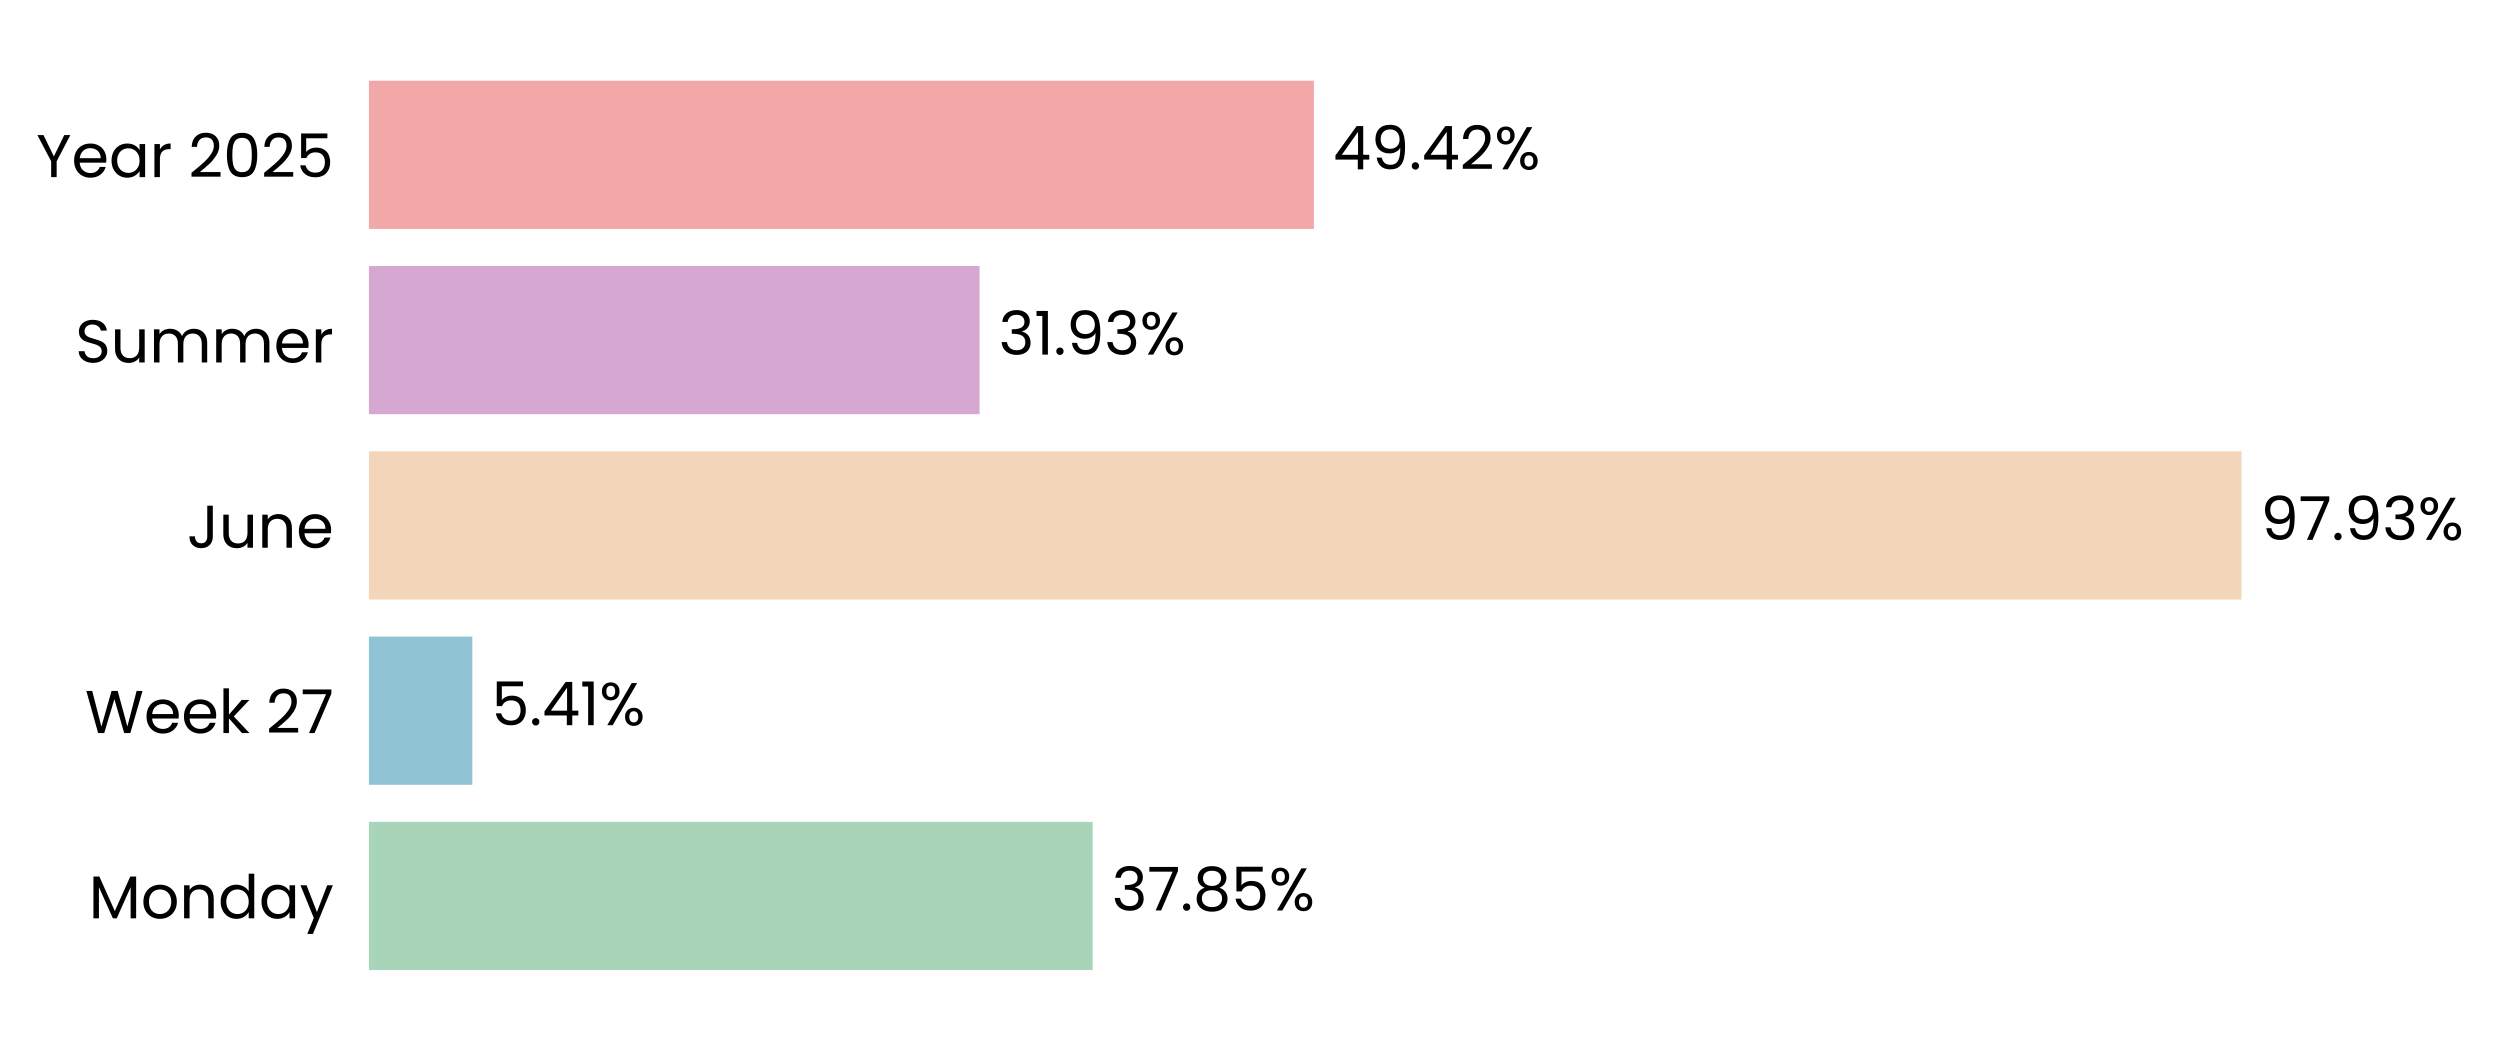
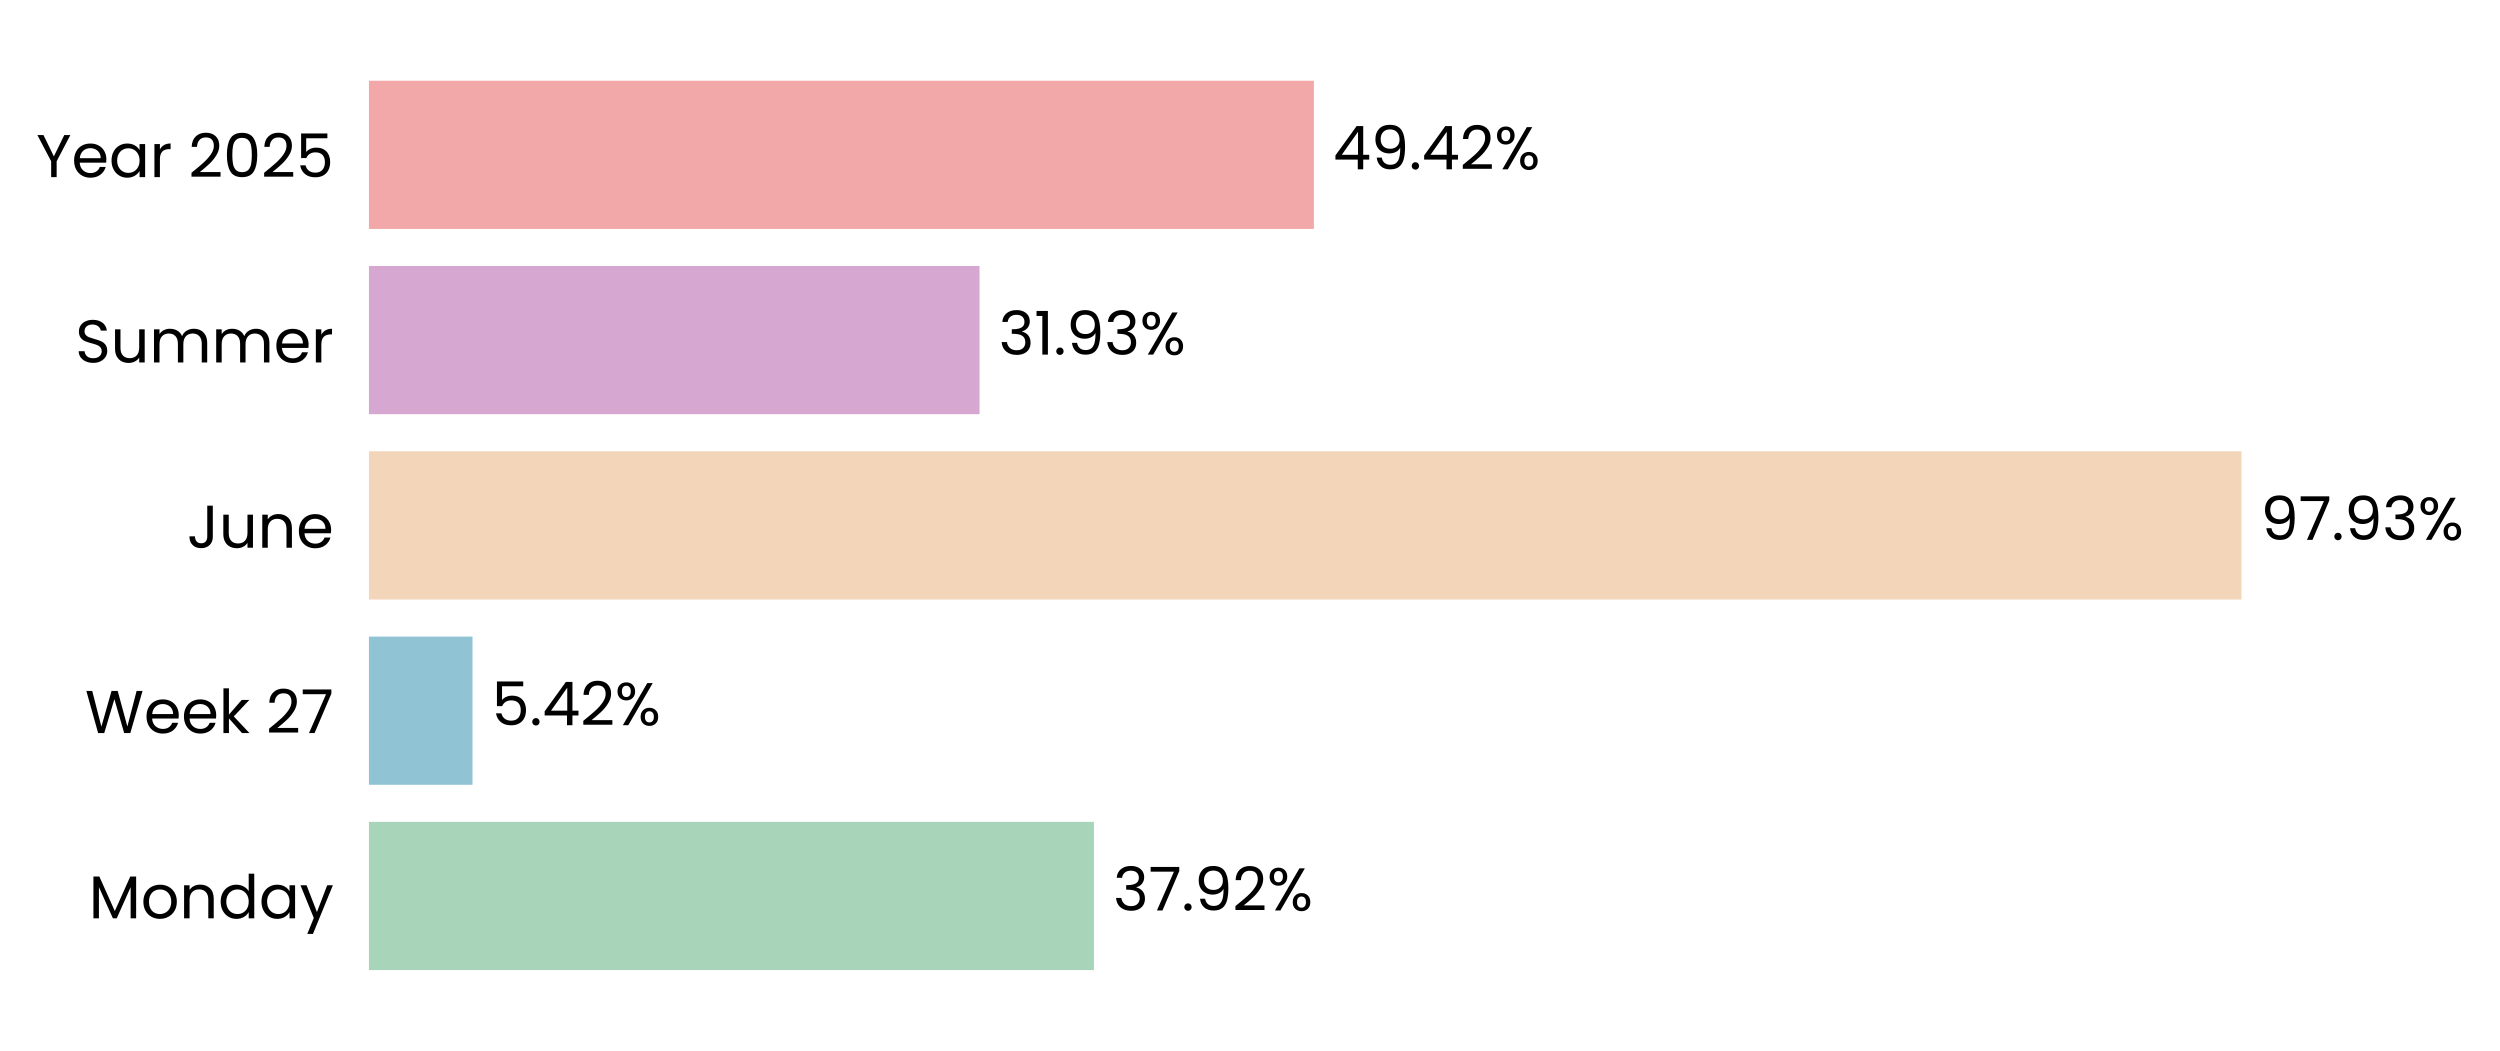
<svg xmlns="http://www.w3.org/2000/svg" xmlns:xlink="http://www.w3.org/1999/xlink" width="496.764pt" height="208.8pt" viewBox="0 0 496.764 208.8" version="1.1">
  <defs>
    <style type="text/css">*{stroke-linejoin: round; stroke-linecap: butt}</style>
  </defs>
  <g id="figure_1">
    <g id="patch_1">
      <path d="M 0 208.8  L 496.764 208.8  L 496.764 0  L 0 0  L 0 208.8  z " style="fill: none" />
    </g>
    <g id="axes_1">
      <g id="patch_2">
-         <path d="M 73.311 201.6  L 453.268 201.6  L 453.268 7.2  L 73.311 7.2  L 73.311 201.6  z " style="fill: none" />
+         <path d="M 73.311 201.6  L 453.259 201.6  L 453.259 7.2  L 73.311 7.2  L 73.311 201.6  z " style="fill: none" />
      </g>
      <g id="patch_3">
-         <path d="M 73.311 192.764  L 217.114 192.764  L 217.114 163.309  L 73.311 163.309  z " clip-path="url(#p76ba4a8147)" style="fill: #a8d5ba" />
+         <path d="M 73.311 192.764  L 217.375 192.764  L 217.375 163.309  L 73.311 163.309  z " clip-path="url(#pc0f36be734)" style="fill: #a8d5ba" />
      </g>
      <g id="patch_4">
-         <path d="M 73.311 155.945  L 93.855 155.945  L 93.855 126.491  L 73.311 126.491  z " clip-path="url(#p76ba4a8147)" style="fill: #90c3d4" />
+         <path d="M 73.311 155.945  L 93.892 155.945  L 93.892 126.491  L 73.311 126.491  z " clip-path="url(#pc0f36be734)" style="fill: #90c3d4" />
      </g>
      <g id="patch_5">
-         <path d="M 73.311 119.127  L 445.396 119.127  L 445.396 89.673  L 73.311 89.673  z " clip-path="url(#p76ba4a8147)" style="fill: #f3d6ba" />
+         <path d="M 73.311 119.127  L 445.396 119.127  L 445.396 89.673  L 73.311 89.673  z " clip-path="url(#pc0f36be734)" style="fill: #f3d6ba" />
      </g>
      <g id="patch_6">
-         <path d="M 73.311 82.309  L 194.643 82.309  L 194.643 52.855  L 73.311 52.855  z " clip-path="url(#p76ba4a8147)" style="fill: #d6a8d1" />
+         <path d="M 73.311 82.309  L 194.643 82.309  L 194.643 52.855  L 73.311 52.855  z " clip-path="url(#pc0f36be734)" style="fill: #d6a8d1" />
      </g>
      <g id="patch_7">
-         <path d="M 73.311 45.491  L 261.081 45.491  L 261.081 16.036  L 73.311 16.036  z " clip-path="url(#p76ba4a8147)" style="fill: #f2a8a8" />
+         <path d="M 73.311 45.491  L 261.077 45.491  L 261.077 16.036  L 73.311 16.036  z " clip-path="url(#pc0f36be734)" style="fill: #f2a8a8" />
      </g>
      <g id="matplotlib.axis_1">
        <g id="ytick_1">
          <g id="text_1">
            <g transform="translate(17.64187 182.4764) scale(0.12 -0.12)">
              <defs>
                <path id="Poppins-Regular-4d" d="M 5018 4429  L 5018 0  L 4435 0  L 4435 3302  L 2963 0  L 2554 0  L 1075 3309  L 1075 0  L 493 0  L 493 4429  L 1120 4429  L 2758 768  L 4397 4429  L 5018 4429  z " transform="scale(0.015625)" />
                <path id="Poppins-Regular-6f" d="M 2022 -58  Q 1530 -58 1130 166  Q 730 390 502 803  Q 275 1216 275 1760  Q 275 2298 508 2710  Q 742 3123 1145 3344  Q 1549 3565 2048 3565  Q 2547 3565 2950 3344  Q 3354 3123 3587 2713  Q 3821 2304 3821 1760  Q 3821 1216 3581 803  Q 3341 390 2931 166  Q 2522 -58 2022 -58  z M 2022 454  Q 2336 454 2611 601  Q 2886 749 3056 1043  Q 3226 1338 3226 1760  Q 3226 2182 3059 2476  Q 2893 2771 2624 2915  Q 2355 3059 2042 3059  Q 1722 3059 1456 2915  Q 1190 2771 1030 2476  Q 870 2182 870 1760  Q 870 1331 1027 1036  Q 1184 742 1446 598  Q 1709 454 2022 454  z " transform="scale(0.015625)" />
                <path id="Poppins-Regular-6e" d="M 2202 3571  Q 2842 3571 3238 3184  Q 3635 2797 3635 2067  L 3635 0  L 3059 0  L 3059 1984  Q 3059 2509 2796 2787  Q 2534 3066 2080 3066  Q 1619 3066 1347 2778  Q 1075 2490 1075 1939  L 1075 0  L 493 0  L 493 3507  L 1075 3507  L 1075 3008  Q 1248 3277 1545 3424  Q 1843 3571 2202 3571  z " transform="scale(0.015625)" />
                <path id="Poppins-Regular-64" d="M 275 1766  Q 275 2304 492 2710  Q 710 3117 1091 3341  Q 1472 3565 1946 3565  Q 2355 3565 2707 3376  Q 3059 3187 3245 2880  L 3245 4736  L 3834 4736  L 3834 0  L 3245 0  L 3245 659  Q 3072 346 2733 144  Q 2394 -58 1939 -58  Q 1472 -58 1091 172  Q 710 403 492 819  Q 275 1235 275 1766  z M 3245 1760  Q 3245 2157 3085 2451  Q 2925 2746 2653 2902  Q 2381 3059 2054 3059  Q 1728 3059 1459 2905  Q 1190 2752 1030 2457  Q 870 2163 870 1766  Q 870 1363 1030 1065  Q 1190 768 1459 611  Q 1728 454 2054 454  Q 2381 454 2653 611  Q 2925 768 3085 1065  Q 3245 1363 3245 1760  z " transform="scale(0.015625)" />
                <path id="Poppins-Regular-61" d="M 275 1766  Q 275 2304 492 2710  Q 710 3117 1091 3341  Q 1472 3565 1939 3565  Q 2400 3565 2739 3366  Q 3078 3168 3245 2867  L 3245 3507  L 3834 3507  L 3834 0  L 3245 0  L 3245 653  Q 3072 346 2729 144  Q 2387 -58 1933 -58  Q 1466 -58 1088 172  Q 710 403 492 819  Q 275 1235 275 1766  z M 3245 1760  Q 3245 2157 3085 2451  Q 2925 2746 2653 2902  Q 2381 3059 2054 3059  Q 1728 3059 1459 2905  Q 1190 2752 1030 2457  Q 870 2163 870 1766  Q 870 1363 1030 1065  Q 1190 768 1459 611  Q 1728 454 2054 454  Q 2381 454 2653 611  Q 2925 768 3085 1065  Q 3245 1363 3245 1760  z " transform="scale(0.015625)" />
                <path id="Poppins-Regular-79" d="M 3514 3507  L 1402 -1651  L 800 -1651  L 1491 38  L 77 3507  L 723 3507  L 1824 666  L 2912 3507  L 3514 3507  z " transform="scale(0.015625)" />
              </defs>
              <use xlink:href="#Poppins-Regular-4d" />
              <use xlink:href="#Poppins-Regular-6f" transform="translate(86.09999 0)" />
              <use xlink:href="#Poppins-Regular-6e" transform="translate(150.1 0)" />
              <use xlink:href="#Poppins-Regular-64" transform="translate(214.1 0)" />
              <use xlink:href="#Poppins-Regular-61" transform="translate(281.7 0)" />
              <use xlink:href="#Poppins-Regular-79" transform="translate(349.2999 0)" />
            </g>
          </g>
        </g>
        <g id="ytick_2">
          <g id="text_2">
            <g transform="translate(16.88437 145.6582) scale(0.12 -0.12)">
              <defs>
                <path id="Poppins-Regular-57" d="M 6099 4461  L 4806 0  L 4154 0  L 3117 3590  L 2042 0  L 1395 -6  L 147 4461  L 768 4461  L 1741 678  L 2816 4461  L 3469 4461  L 4493 691  L 5472 4461  L 6099 4461  z " transform="scale(0.015625)" />
                <path id="Poppins-Regular-65" d="M 3693 1888  Q 3693 1722 3674 1536  L 870 1536  Q 902 1018 1225 726  Q 1549 435 2010 435  Q 2387 435 2640 611  Q 2893 787 2995 1082  L 3622 1082  Q 3482 576 3059 259  Q 2637 -58 2010 -58  Q 1510 -58 1116 166  Q 723 390 499 803  Q 275 1216 275 1760  Q 275 2304 492 2713  Q 710 3123 1104 3344  Q 1498 3565 2010 3565  Q 2509 3565 2893 3347  Q 3277 3130 3485 2749  Q 3693 2368 3693 1888  z M 3091 2010  Q 3091 2342 2944 2582  Q 2797 2822 2544 2947  Q 2291 3072 1984 3072  Q 1542 3072 1232 2790  Q 922 2509 877 2010  L 3091 2010  z " transform="scale(0.015625)" />
                <path id="Poppins-Regular-6b" d="M 2451 0  L 1075 1549  L 1075 0  L 493 0  L 493 4736  L 1075 4736  L 1075 1952  L 2426 3507  L 3238 3507  L 1587 1760  L 3245 0  L 2451 0  z " transform="scale(0.015625)" />
                <path id="Poppins-Regular-20" transform="scale(0.015625)" />
                <path id="Poppins-Regular-32" d="M 326 467  Q 1139 1120 1600 1539  Q 2061 1958 2377 2416  Q 2694 2874 2694 3315  Q 2694 3731 2492 3971  Q 2291 4211 1843 4211  Q 1408 4211 1168 3939  Q 928 3667 909 3213  L 346 3213  Q 371 3930 780 4320  Q 1190 4710 1837 4710  Q 2496 4710 2883 4345  Q 3270 3981 3270 3341  Q 3270 2810 2953 2307  Q 2637 1805 2233 1424  Q 1830 1043 1203 538  L 3405 538  L 3405 51  L 326 51  L 326 467  z " transform="scale(0.015625)" />
                <path id="Poppins-Regular-37" d="M 3245 4173  L 1466 0  L 877 0  L 2682 4115  L 211 4115  L 211 4614  L 3245 4614  L 3245 4173  z " transform="scale(0.015625)" />
              </defs>
              <use xlink:href="#Poppins-Regular-57" />
              <use xlink:href="#Poppins-Regular-65" transform="translate(97.59999 0)" />
              <use xlink:href="#Poppins-Regular-65" transform="translate(159.6 0)" />
              <use xlink:href="#Poppins-Regular-6b" transform="translate(221.6 0)" />
              <use xlink:href="#Poppins-Regular-20" transform="translate(273.0999 0)" />
              <use xlink:href="#Poppins-Regular-32" transform="translate(299.7999 0)" />
              <use xlink:href="#Poppins-Regular-37" transform="translate(357.2999 0)" />
            </g>
          </g>
        </g>
        <g id="ytick_3">
          <g id="text_3">
            <g transform="translate(37.15125 108.84) scale(0.12 -0.12)">
              <defs>
                <path id="Poppins-Regular-4a" d="M 2739 4461  L 2739 1165  Q 2739 614 2400 284  Q 2061 -45 1504 -45  Q 941 -45 601 291  Q 262 627 262 1210  L 845 1210  Q 851 883 1014 678  Q 1178 474 1504 474  Q 1830 474 1990 669  Q 2150 864 2150 1165  L 2150 4461  L 2739 4461  z " transform="scale(0.015625)" />
                <path id="Poppins-Regular-75" d="M 3603 3507  L 3603 0  L 3021 0  L 3021 518  Q 2854 250 2556 99  Q 2259 -51 1901 -51  Q 1491 -51 1164 118  Q 838 288 649 627  Q 461 966 461 1453  L 461 3507  L 1037 3507  L 1037 1530  Q 1037 1011 1299 732  Q 1562 454 2016 454  Q 2483 454 2752 742  Q 3021 1030 3021 1581  L 3021 3507  L 3603 3507  z " transform="scale(0.015625)" />
              </defs>
              <use xlink:href="#Poppins-Regular-4a" />
              <use xlink:href="#Poppins-Regular-75" transform="translate(52.99999 0)" />
              <use xlink:href="#Poppins-Regular-6e" transform="translate(117 0)" />
              <use xlink:href="#Poppins-Regular-65" transform="translate(181 0)" />
            </g>
          </g>
        </g>
        <g id="ytick_4">
          <g id="text_4">
            <g transform="translate(14.95125 72.02182) scale(0.12 -0.12)">
              <defs>
                <path id="Poppins-Regular-53" d="M 1907 -45  Q 1466 -45 1117 112  Q 768 269 569 547  Q 371 826 365 1190  L 986 1190  Q 1018 877 1245 662  Q 1472 448 1907 448  Q 2323 448 2563 656  Q 2803 864 2803 1190  Q 2803 1446 2662 1606  Q 2522 1766 2310 1849  Q 2099 1933 1741 2029  Q 1299 2144 1033 2259  Q 768 2374 579 2620  Q 390 2867 390 3283  Q 390 3648 576 3929  Q 762 4211 1098 4364  Q 1434 4518 1869 4518  Q 2496 4518 2896 4204  Q 3296 3891 3347 3373  L 2707 3373  Q 2675 3629 2438 3824  Q 2202 4019 1811 4019  Q 1446 4019 1216 3830  Q 986 3642 986 3302  Q 986 3059 1123 2905  Q 1261 2752 1462 2672  Q 1664 2592 2029 2490  Q 2470 2368 2739 2249  Q 3008 2131 3200 1884  Q 3392 1638 3392 1216  Q 3392 890 3219 602  Q 3046 314 2707 134  Q 2368 -45 1907 -45  z " transform="scale(0.015625)" />
                <path id="Poppins-Regular-6d" d="M 4710 3571  Q 5120 3571 5440 3401  Q 5760 3232 5945 2893  Q 6131 2554 6131 2067  L 6131 0  L 5555 0  L 5555 1984  Q 5555 2509 5296 2787  Q 5037 3066 4595 3066  Q 4141 3066 3872 2774  Q 3603 2483 3603 1933  L 3603 0  L 3027 0  L 3027 1984  Q 3027 2509 2768 2787  Q 2509 3066 2067 3066  Q 1613 3066 1344 2774  Q 1075 2483 1075 1933  L 1075 0  L 493 0  L 493 3507  L 1075 3507  L 1075 3002  Q 1248 3277 1539 3424  Q 1830 3571 2182 3571  Q 2624 3571 2963 3372  Q 3302 3174 3469 2790  Q 3616 3162 3955 3366  Q 4294 3571 4710 3571  z " transform="scale(0.015625)" />
                <path id="Poppins-Regular-72" d="M 1075 2938  Q 1229 3238 1513 3404  Q 1798 3571 2208 3571  L 2208 2970  L 2054 2970  Q 1075 2970 1075 1907  L 1075 0  L 493 0  L 493 3507  L 1075 3507  L 1075 2938  z " transform="scale(0.015625)" />
              </defs>
              <use xlink:href="#Poppins-Regular-53" />
              <use xlink:href="#Poppins-Regular-75" transform="translate(58.7 0)" />
              <use xlink:href="#Poppins-Regular-6d" transform="translate(122.7 0)" />
              <use xlink:href="#Poppins-Regular-6d" transform="translate(225.7 0)" />
              <use xlink:href="#Poppins-Regular-65" transform="translate(328.7 0)" />
              <use xlink:href="#Poppins-Regular-72" transform="translate(390.6999 0)" />
            </g>
          </g>
        </g>
        <g id="ytick_5">
          <g id="text_5">
            <g transform="translate(7.2 35.20364) scale(0.12 -0.12)">
              <defs>
                <path id="Poppins-Regular-59" d="M 3616 4461  L 2163 1683  L 2163 0  L 1581 0  L 1581 1683  L 122 4461  L 768 4461  L 1869 2202  L 2970 4461  L 3616 4461  z " transform="scale(0.015625)" />
                <path id="Poppins-Regular-30" d="M 397 2362  Q 397 3462 755 4080  Q 1114 4698 2010 4698  Q 2899 4698 3257 4080  Q 3616 3462 3616 2362  Q 3616 1242 3257 621  Q 2899 0 2010 0  Q 1114 0 755 621  Q 397 1242 397 2362  z M 3040 2362  Q 3040 2918 2966 3305  Q 2893 3693 2665 3929  Q 2438 4166 2010 4166  Q 1574 4166 1347 3929  Q 1120 3693 1046 3305  Q 973 2918 973 2362  Q 973 1786 1046 1395  Q 1120 1005 1347 768  Q 1574 531 2010 531  Q 2438 531 2665 768  Q 2893 1005 2966 1395  Q 3040 1786 3040 2362  z " transform="scale(0.015625)" />
                <path id="Poppins-Regular-35" d="M 3347 4122  L 1101 4122  L 1101 2662  Q 1248 2867 1536 2998  Q 1824 3130 2157 3130  Q 2688 3130 3021 2909  Q 3354 2688 3498 2339  Q 3642 1990 3642 1600  Q 3642 1139 3469 774  Q 3296 410 2941 198  Q 2586 -13 2061 -13  Q 1389 -13 973 332  Q 557 678 467 1254  L 1037 1254  Q 1120 890 1389 685  Q 1658 480 2067 480  Q 2573 480 2829 784  Q 3085 1088 3085 1587  Q 3085 2086 2829 2358  Q 2573 2630 2074 2630  Q 1734 2630 1481 2467  Q 1229 2304 1114 2022  L 563 2022  L 563 4634  L 3347 4634  L 3347 4122  z " transform="scale(0.015625)" />
              </defs>
              <use xlink:href="#Poppins-Regular-59" />
              <use xlink:href="#Poppins-Regular-65" transform="translate(58.39999 0)" />
              <use xlink:href="#Poppins-Regular-61" transform="translate(120.4 0)" />
              <use xlink:href="#Poppins-Regular-72" transform="translate(188 0)" />
              <use xlink:href="#Poppins-Regular-20" transform="translate(225.3 0)" />
              <use xlink:href="#Poppins-Regular-32" transform="translate(252 0)" />
              <use xlink:href="#Poppins-Regular-30" transform="translate(309.4999 0)" />
              <use xlink:href="#Poppins-Regular-32" transform="translate(372.2999 0)" />
              <use xlink:href="#Poppins-Regular-35" transform="translate(429.7999 0)" />
            </g>
          </g>
        </g>
      </g>
      <g id="text_6">
-         <g transform="translate(220.9137 180.9164) scale(0.12 -0.12)">
+         <g transform="translate(221.1741 180.9164) scale(0.12 -0.12)">
          <defs>
            <path id="Poppins-Regular-33" d="M 384 3462  Q 429 4051 838 4384  Q 1248 4717 1901 4717  Q 2336 4717 2653 4560  Q 2970 4403 3133 4134  Q 3296 3866 3296 3526  Q 3296 3130 3069 2842  Q 2842 2554 2477 2470  L 2477 2438  Q 2893 2336 3136 2035  Q 3379 1734 3379 1248  Q 3379 883 3212 592  Q 3046 301 2713 134  Q 2381 -32 1914 -32  Q 1235 -32 800 323  Q 365 678 314 1331  L 877 1331  Q 922 947 1190 704  Q 1459 461 1907 461  Q 2355 461 2588 694  Q 2822 928 2822 1299  Q 2822 1779 2502 1990  Q 2182 2202 1536 2202  L 1389 2202  L 1389 2688  L 1542 2688  Q 2131 2694 2432 2883  Q 2733 3072 2733 3469  Q 2733 3808 2512 4013  Q 2291 4218 1882 4218  Q 1485 4218 1241 4013  Q 998 3808 954 3462  L 384 3462  z " transform="scale(0.015625)" />
            <path id="Poppins-Regular-2e" d="M 678 -38  Q 512 -38 397 77  Q 282 192 282 358  Q 282 525 397 640  Q 512 755 678 755  Q 838 755 950 640  Q 1062 525 1062 358  Q 1062 192 950 77  Q 838 -38 678 -38  z " transform="scale(0.015625)" />
-             <path id="Poppins-Regular-38" d="M 1242 2406  Q 883 2547 691 2816  Q 499 3085 499 3469  Q 499 3814 672 4092  Q 845 4371 1187 4534  Q 1530 4698 2016 4698  Q 2502 4698 2844 4534  Q 3187 4371 3363 4092  Q 3539 3814 3539 3469  Q 3539 3098 3340 2819  Q 3142 2541 2797 2406  Q 3194 2285 3427 1981  Q 3661 1677 3661 1248  Q 3661 832 3456 521  Q 3251 211 2876 41  Q 2502 -128 2016 -128  Q 1530 -128 1162 41  Q 794 211 589 521  Q 384 832 384 1248  Q 384 1677 614 1984  Q 845 2291 1242 2406  z M 2976 3398  Q 2976 3789 2720 4000  Q 2464 4211 2016 4211  Q 1574 4211 1318 4000  Q 1062 3789 1062 3392  Q 1062 3034 1328 2816  Q 1594 2598 2016 2598  Q 2445 2598 2710 2819  Q 2976 3040 2976 3398  z M 2016 2150  Q 1542 2150 1241 1929  Q 941 1709 941 1267  Q 941 858 1232 608  Q 1523 358 2016 358  Q 2509 358 2797 608  Q 3085 858 3085 1267  Q 3085 1696 2790 1923  Q 2496 2150 2016 2150  z " transform="scale(0.015625)" />
+             <path id="Poppins-Regular-39" d="M 1146 1242  Q 1210 877 1443 678  Q 1677 480 2074 480  Q 2605 480 2857 896  Q 3110 1312 3098 2298  Q 2963 2010 2649 1846  Q 2336 1683 1952 1683  Q 1523 1683 1187 1859  Q 851 2035 659 2374  Q 467 2714 467 3194  Q 467 3878 864 4297  Q 1261 4717 1990 4717  Q 2886 4717 3248 4134  Q 3610 3552 3610 2400  Q 3610 1594 3466 1069  Q 3322 544 2979 269  Q 2637 -6 2042 -6  Q 1389 -6 1024 346  Q 659 698 608 1242  L 1146 1242  z M 2048 2176  Q 2477 2176 2752 2441  Q 3027 2707 3027 3162  Q 3027 3642 2758 3936  Q 2490 4230 2003 4230  Q 1555 4230 1289 3948  Q 1024 3667 1024 3206  Q 1024 2739 1286 2457  Q 1549 2176 2048 2176  z " transform="scale(0.015625)" />
            <path id="Poppins-Regular-25" d="M 269 3584  Q 269 4019 531 4278  Q 794 4538 1203 4538  Q 1613 4538 1875 4278  Q 2138 4019 2138 3584  Q 2138 3142 1875 2883  Q 1613 2624 1203 2624  Q 794 2624 531 2883  Q 269 3142 269 3584  z M 4006 4467  L 1414 0  L 838 0  L 3430 4467  L 4006 4467  z M 1203 4179  Q 986 4179 861 4028  Q 736 3878 736 3584  Q 736 3290 861 3136  Q 986 2982 1203 2982  Q 1421 2982 1549 3139  Q 1677 3296 1677 3584  Q 1677 3878 1549 4028  Q 1421 4179 1203 4179  z M 2720 883  Q 2720 1325 2982 1584  Q 3245 1843 3654 1843  Q 4064 1843 4323 1584  Q 4582 1325 4582 883  Q 4582 448 4323 185  Q 4064 -77 3654 -77  Q 3245 -77 2982 182  Q 2720 442 2720 883  z M 3648 1478  Q 3430 1478 3302 1328  Q 3174 1178 3174 883  Q 3174 595 3302 444  Q 3430 294 3648 294  Q 3866 294 3994 444  Q 4122 595 4122 883  Q 4122 1178 3994 1328  Q 3866 1478 3648 1478  z " transform="scale(0.015625)" />
          </defs>
          <use xlink:href="#Poppins-Regular-33" />
          <use xlink:href="#Poppins-Regular-37" transform="translate(58.89999 0)" />
          <use xlink:href="#Poppins-Regular-2e" transform="translate(113.5 0)" />
-           <use xlink:href="#Poppins-Regular-38" transform="translate(134.5 0)" />
-           <use xlink:href="#Poppins-Regular-35" transform="translate(197.6 0)" />
-           <use xlink:href="#Poppins-Regular-25" transform="translate(260.3999 0)" />
+           <use xlink:href="#Poppins-Regular-39" transform="translate(134.5 0)" />
+           <use xlink:href="#Poppins-Regular-32" transform="translate(197.5 0)" />
+           <use xlink:href="#Poppins-Regular-25" transform="translate(254.9999 0)" />
        </g>
      </g>
      <g id="text_7">
-         <g transform="translate(97.65408 144.0982) scale(0.12 -0.12)">
+         <g transform="translate(97.6912 144.0982) scale(0.12 -0.12)">
          <defs>
            <path id="Poppins-Regular-34" d="M 256 1030  L 256 1472  L 2502 4582  L 3200 4582  L 3200 1536  L 3840 1536  L 3840 1030  L 3200 1030  L 3200 0  L 2624 0  L 2624 1030  L 256 1030  z M 2650 3974  L 928 1536  L 2650 1536  L 2650 3974  z " transform="scale(0.015625)" />
-             <path id="Poppins-Regular-31" d="M 243 4096  L 243 4627  L 1446 4627  L 1446 0  L 858 0  L 858 4096  L 243 4096  z " transform="scale(0.015625)" />
          </defs>
          <use xlink:href="#Poppins-Regular-35" />
          <use xlink:href="#Poppins-Regular-2e" transform="translate(62.79999 0)" />
          <use xlink:href="#Poppins-Regular-34" transform="translate(83.79997 0)" />
-           <use xlink:href="#Poppins-Regular-31" transform="translate(146.7 0)" />
-           <use xlink:href="#Poppins-Regular-25" transform="translate(178.7 0)" />
+           <use xlink:href="#Poppins-Regular-32" transform="translate(146.7 0)" />
+           <use xlink:href="#Poppins-Regular-25" transform="translate(204.2 0)" />
        </g>
      </g>
      <g id="text_8">
-         <g transform="translate(449.1953 107.28) scale(0.12 -0.12)">
-           <defs>
-             <path id="Poppins-Regular-39" d="M 1146 1242  Q 1210 877 1443 678  Q 1677 480 2074 480  Q 2605 480 2857 896  Q 3110 1312 3098 2298  Q 2963 2010 2649 1846  Q 2336 1683 1952 1683  Q 1523 1683 1187 1859  Q 851 2035 659 2374  Q 467 2714 467 3194  Q 467 3878 864 4297  Q 1261 4717 1990 4717  Q 2886 4717 3248 4134  Q 3610 3552 3610 2400  Q 3610 1594 3466 1069  Q 3322 544 2979 269  Q 2637 -6 2042 -6  Q 1389 -6 1024 346  Q 659 698 608 1242  L 1146 1242  z M 2048 2176  Q 2477 2176 2752 2441  Q 3027 2707 3027 3162  Q 3027 3642 2758 3936  Q 2490 4230 2003 4230  Q 1555 4230 1289 3948  Q 1024 3667 1024 3206  Q 1024 2739 1286 2457  Q 1549 2176 2048 2176  z " transform="scale(0.015625)" />
-           </defs>
+         <g transform="translate(449.1952 107.28) scale(0.12 -0.12)">
          <use xlink:href="#Poppins-Regular-39" />
          <use xlink:href="#Poppins-Regular-37" transform="translate(62.99999 0)" />
          <use xlink:href="#Poppins-Regular-2e" transform="translate(117.6 0)" />
          <use xlink:href="#Poppins-Regular-39" transform="translate(138.6 0)" />
          <use xlink:href="#Poppins-Regular-33" transform="translate(201.5999 0)" />
          <use xlink:href="#Poppins-Regular-25" transform="translate(260.4999 0)" />
        </g>
      </g>
      <g id="text_9">
-         <g transform="translate(198.4427 70.46182) scale(0.12 -0.12)">
+         <g transform="translate(198.4426 70.46182) scale(0.12 -0.12)">
+           <defs>
+             <path id="Poppins-Regular-31" d="M 243 4096  L 243 4627  L 1446 4627  L 1446 0  L 858 0  L 858 4096  L 243 4096  z " transform="scale(0.015625)" />
+           </defs>
          <use xlink:href="#Poppins-Regular-33" />
          <use xlink:href="#Poppins-Regular-31" transform="translate(58.89999 0)" />
          <use xlink:href="#Poppins-Regular-2e" transform="translate(90.89998 0)" />
          <use xlink:href="#Poppins-Regular-39" transform="translate(111.9 0)" />
          <use xlink:href="#Poppins-Regular-33" transform="translate(174.8999 0)" />
          <use xlink:href="#Poppins-Regular-25" transform="translate(233.7999 0)" />
        </g>
      </g>
      <g id="text_10">
-         <g transform="translate(264.8805 33.64364) scale(0.12 -0.12)">
+         <g transform="translate(264.8767 33.64364) scale(0.12 -0.12)">
          <use xlink:href="#Poppins-Regular-34" />
          <use xlink:href="#Poppins-Regular-39" transform="translate(62.89999 0)" />
          <use xlink:href="#Poppins-Regular-2e" transform="translate(125.9 0)" />
          <use xlink:href="#Poppins-Regular-34" transform="translate(146.9 0)" />
          <use xlink:href="#Poppins-Regular-32" transform="translate(209.8 0)" />
          <use xlink:href="#Poppins-Regular-25" transform="translate(267.2999 0)" />
        </g>
      </g>
    </g>
  </g>
  <defs>
-     <clipPath id="p76ba4a8147">
-       <rect x="73.311" y="7.2" width="379.956" height="194.4" />
+     <clipPath id="pc0f36be734">
+       <rect x="73.311" y="7.2" width="379.947" height="194.4" />
    </clipPath>
  </defs>
</svg>
